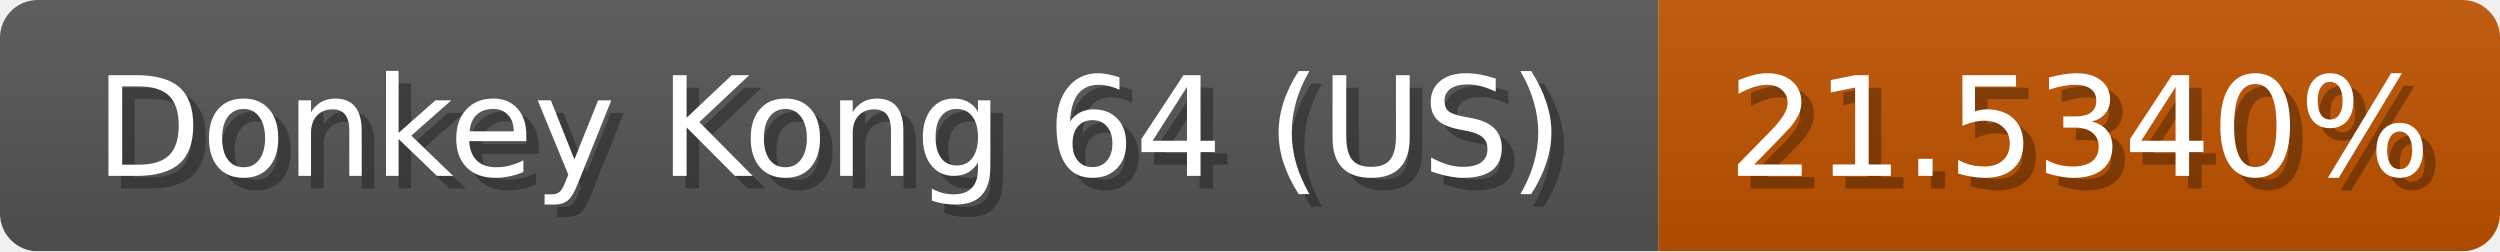
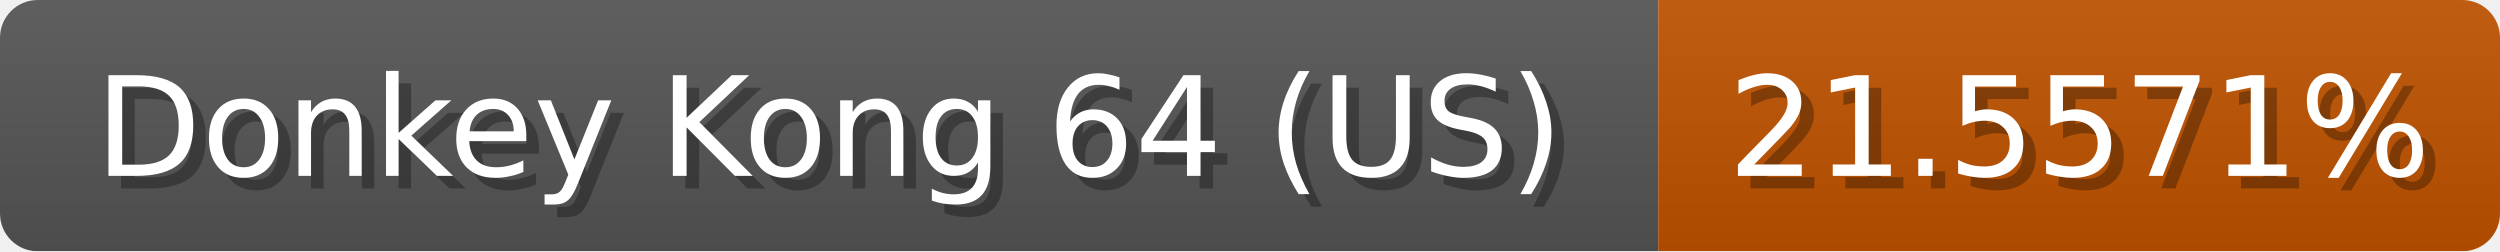
<svg xmlns="http://www.w3.org/2000/svg" width="199" height="20">
  <linearGradient id="b" x2="0" y2="100%">
    <stop offset="0" stop-color="#bbb" stop-opacity=".1" />
    <stop offset="1" stop-opacity=".1" />
  </linearGradient>
  <mask id="anybadge_1">
    <rect width="199" height="20" rx="3" fill="#fff" />
  </mask>
  <g mask="url(#anybadge_1)">
    <path fill="#555" d="M0 0h132v20H0z" />
    <path fill="#c05300" d="M132 0h67v20H132z" />
    <path fill="url(#b)" d="M0 0h199v20H0z" />
  </g>
  <g fill="#fff" text-anchor="middle" font-family="DejaVu Sans,Verdana,Geneva,sans-serif" font-size="11">
    <text x="67.0" y="15" fill="#010101" fill-opacity=".3">Donkey Kong 64 (US)</text>
    <text x="66.0" y="14">Donkey Kong 64 (US)</text>
  </g>
  <g fill="#fff" text-anchor="middle" font-family="DejaVu Sans,Verdana,Geneva,sans-serif" font-size="11">
-     <text x="166.5" y="15" fill="#010101" fill-opacity=".3">21.5340%</text>
-     <text x="165.5" y="14">21.5340%</text>
+     <text x="166.5" y="15" fill="#010101" fill-opacity=".3">21.5571%</text>
+     <text x="165.5" y="14">21.5571%</text>
  </g>
</svg>
